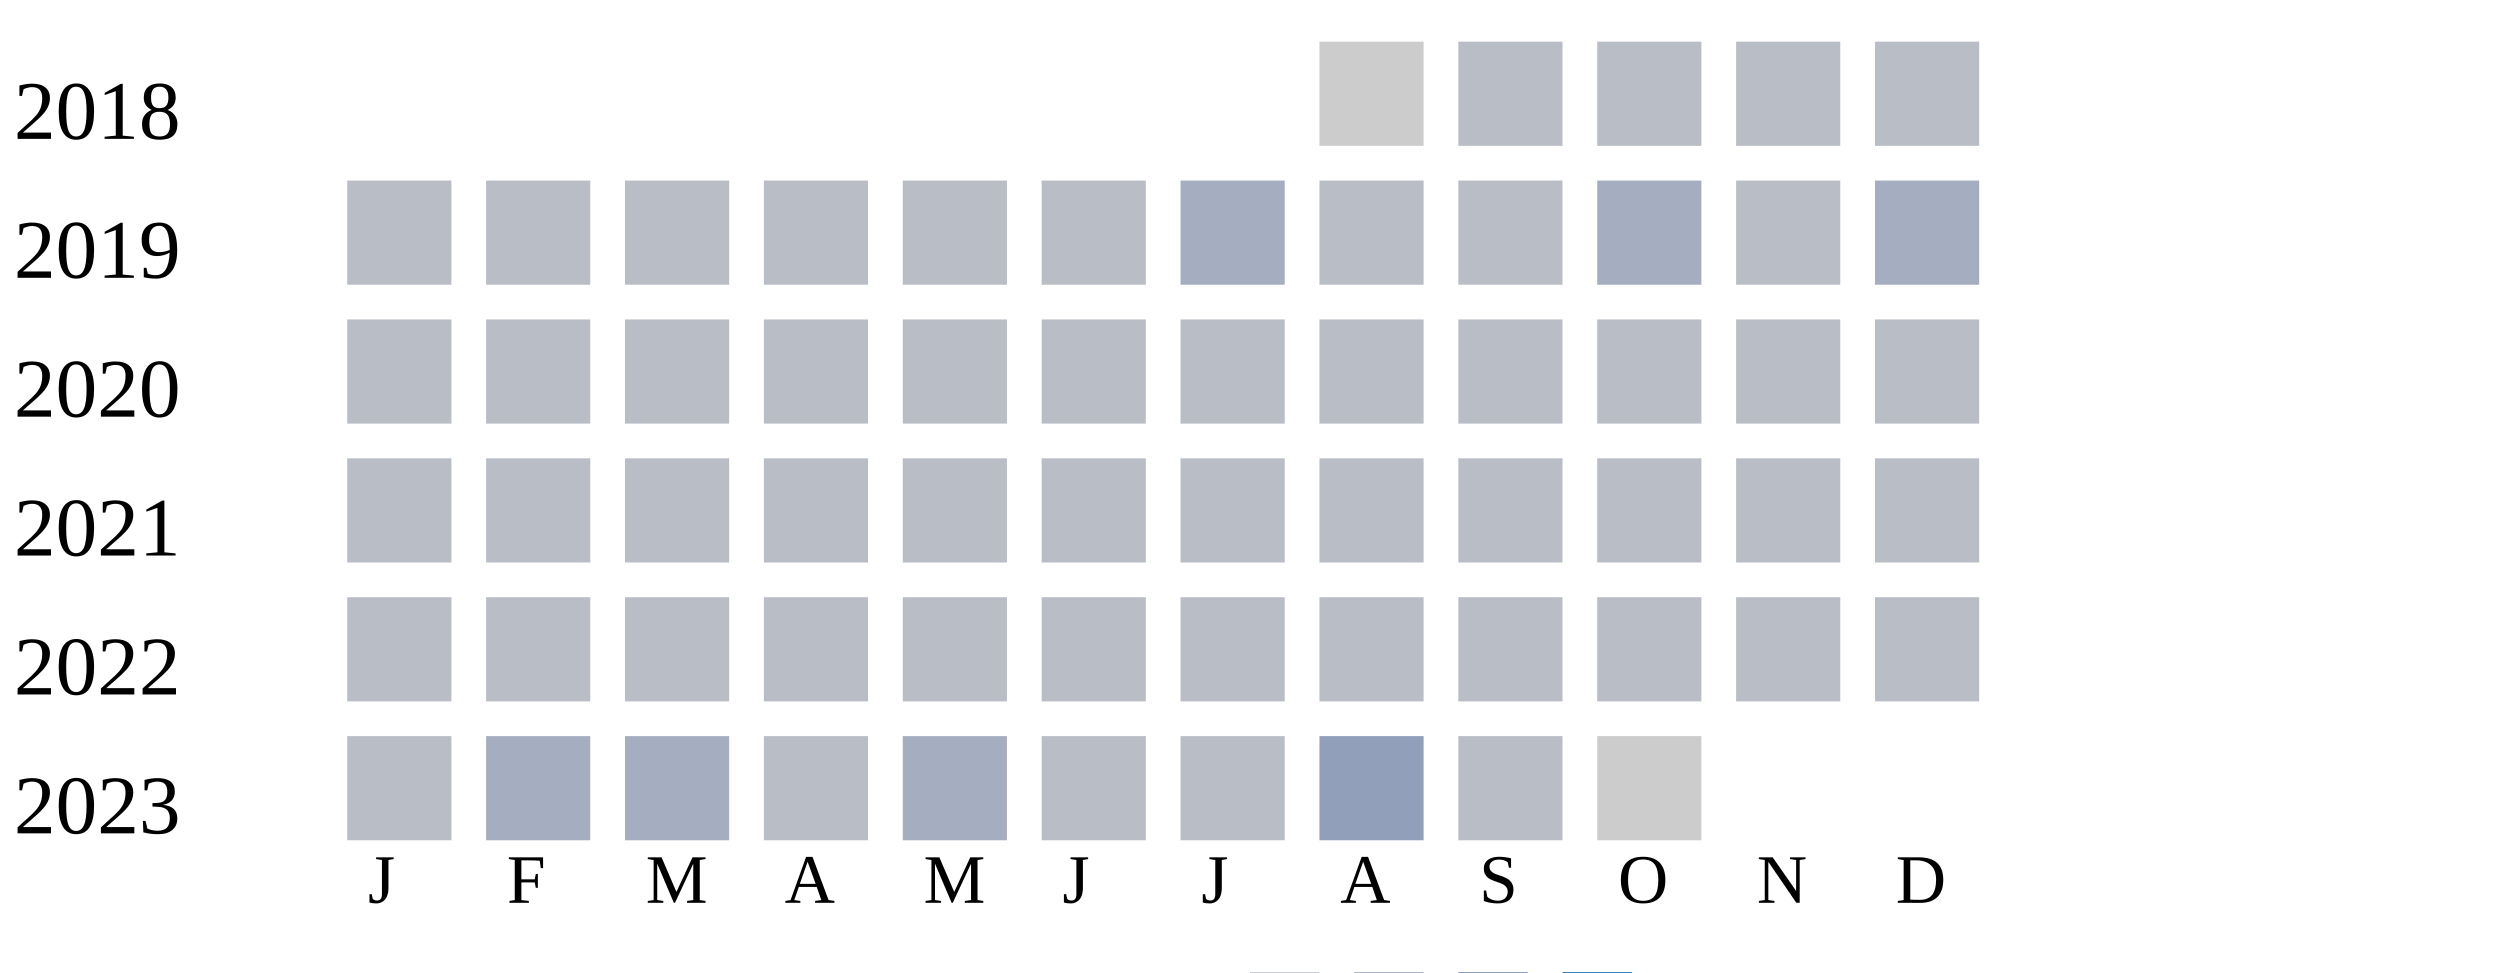
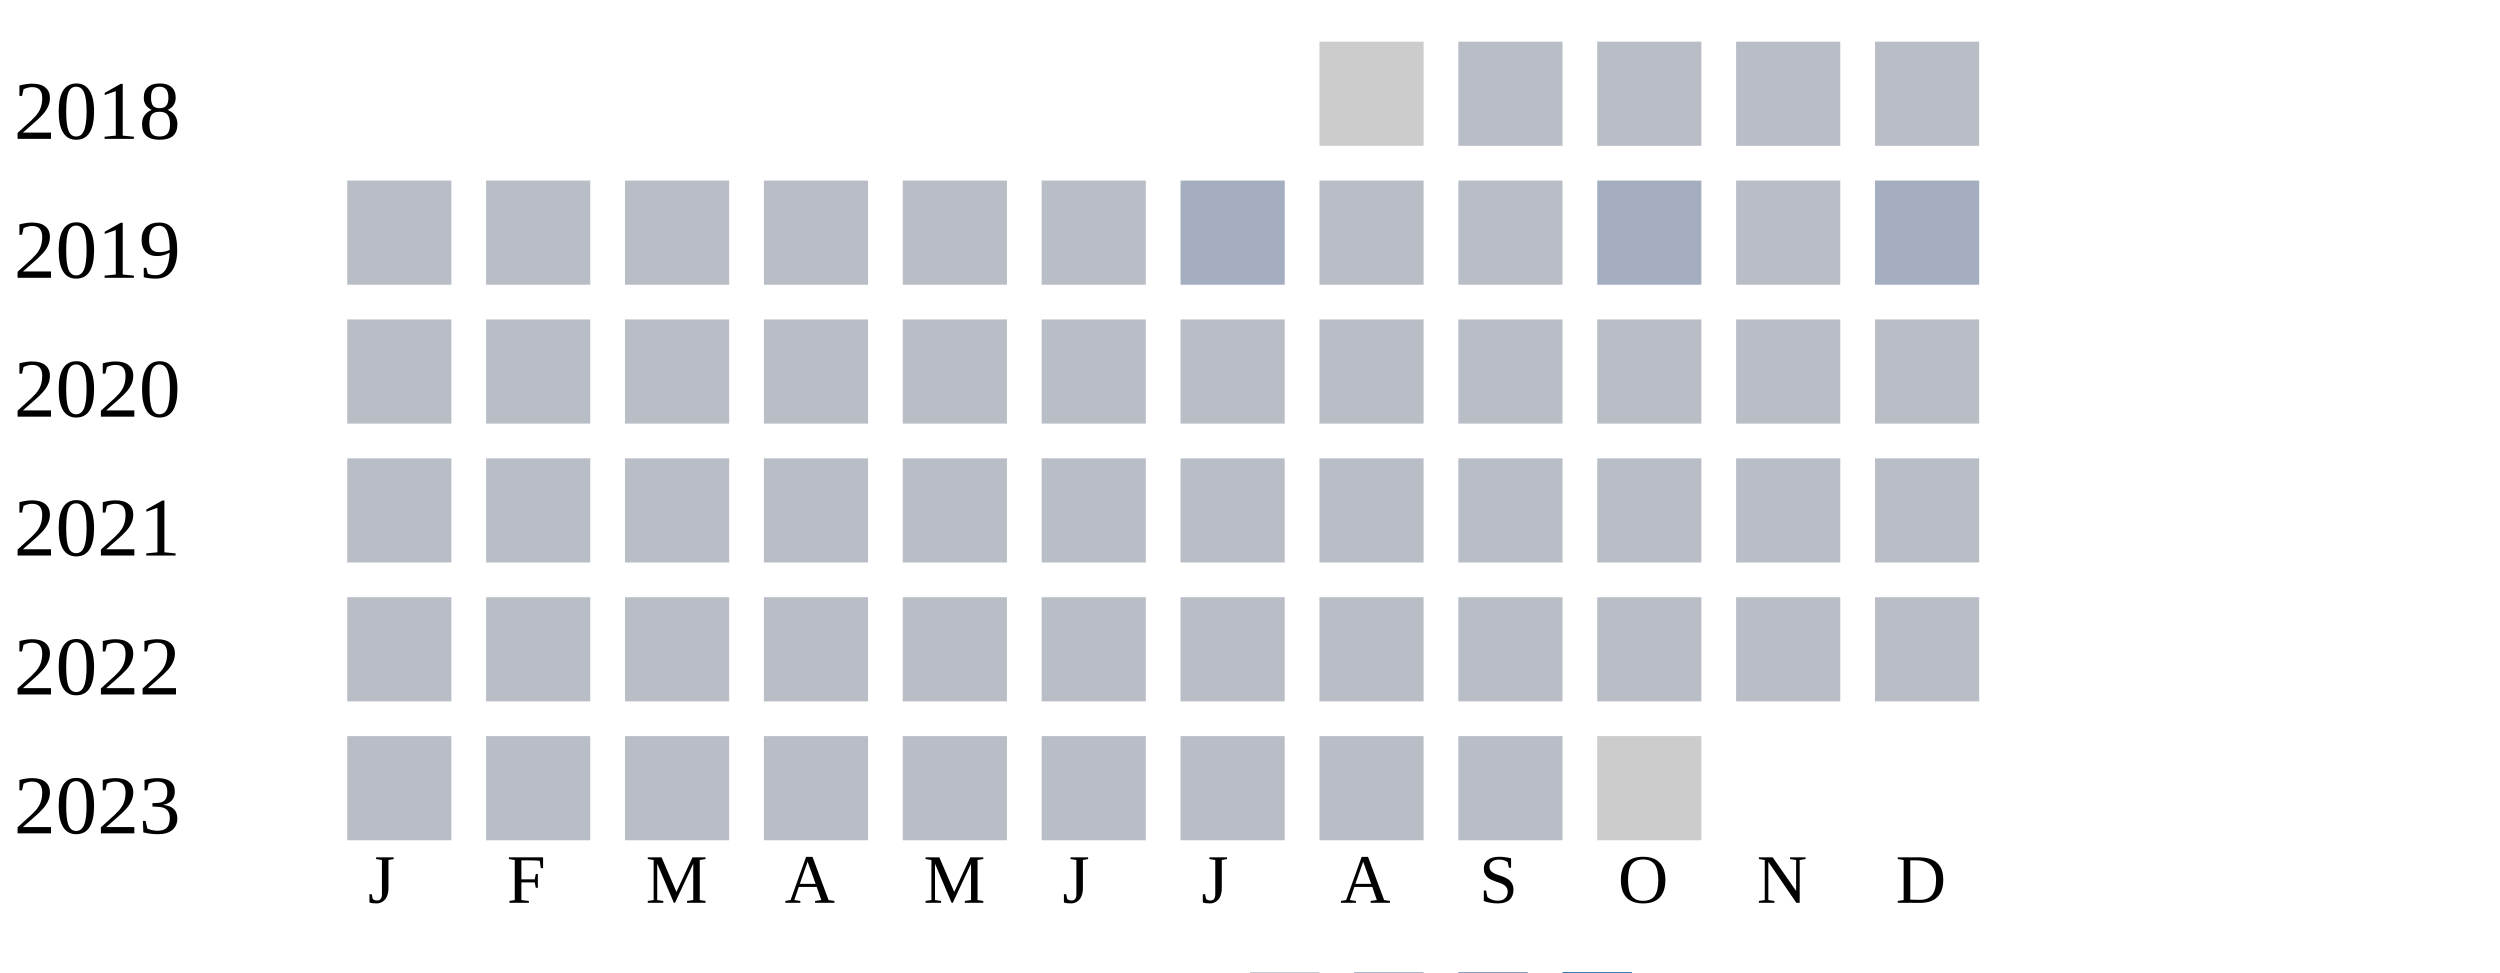
<svg xmlns="http://www.w3.org/2000/svg" width="360" height="140">
  <g transform="translate(0 0)">
    <text x="2" y="20">2018</text>
    <rect x="190" y="6" width="15" height="15" fill="#cccccc" />
    <rect x="210" y="6" width="15" height="15" fill="#b9bdc6" />
    <rect x="230" y="6" width="15" height="15" fill="#b9bdc6" />
    <rect x="250" y="6" width="15" height="15" fill="#b9bdc6" />
    <rect x="270" y="6" width="15" height="15" fill="#b9bdc6" />
  </g>
  <g transform="translate(0 20)">
    <text x="2" y="20">2019</text>
    <rect x="50" y="6" width="15" height="15" fill="#b9bdc6" />
    <rect x="70" y="6" width="15" height="15" fill="#b9bdc6" />
    <rect x="90" y="6" width="15" height="15" fill="#b9bdc6" />
    <rect x="110" y="6" width="15" height="15" fill="#b9bdc6" />
    <rect x="130" y="6" width="15" height="15" fill="#b9bdc6" />
    <rect x="150" y="6" width="15" height="15" fill="#b9bdc6" />
    <rect x="170" y="6" width="15" height="15" fill="#a5aec0" />
    <rect x="190" y="6" width="15" height="15" fill="#b9bdc6" />
    <rect x="210" y="6" width="15" height="15" fill="#b9bdc6" />
    <rect x="230" y="6" width="15" height="15" fill="#a5aec0" />
    <rect x="250" y="6" width="15" height="15" fill="#b9bdc6" />
    <rect x="270" y="6" width="15" height="15" fill="#a5aec0" />
  </g>
  <g transform="translate(0 40)">
    <text x="2" y="20">2020</text>
    <rect x="50" y="6" width="15" height="15" fill="#b9bdc6" />
    <rect x="70" y="6" width="15" height="15" fill="#b9bdc6" />
    <rect x="90" y="6" width="15" height="15" fill="#b9bdc6" />
    <rect x="110" y="6" width="15" height="15" fill="#b9bdc6" />
    <rect x="130" y="6" width="15" height="15" fill="#b9bdc6" />
    <rect x="150" y="6" width="15" height="15" fill="#b9bdc6" />
    <rect x="170" y="6" width="15" height="15" fill="#b9bdc6" />
    <rect x="190" y="6" width="15" height="15" fill="#b9bdc6" />
    <rect x="210" y="6" width="15" height="15" fill="#b9bdc6" />
    <rect x="230" y="6" width="15" height="15" fill="#b9bdc6" />
    <rect x="250" y="6" width="15" height="15" fill="#b9bdc6" />
    <rect x="270" y="6" width="15" height="15" fill="#b9bdc6" />
  </g>
  <g transform="translate(0 60)">
    <text x="2" y="20">2021</text>
    <rect x="50" y="6" width="15" height="15" fill="#b9bdc6" />
    <rect x="70" y="6" width="15" height="15" fill="#b9bdc6" />
    <rect x="90" y="6" width="15" height="15" fill="#b9bdc6" />
    <rect x="110" y="6" width="15" height="15" fill="#b9bdc6" />
    <rect x="130" y="6" width="15" height="15" fill="#b9bdc6" />
    <rect x="150" y="6" width="15" height="15" fill="#b9bdc6" />
    <rect x="170" y="6" width="15" height="15" fill="#b9bdc6" />
    <rect x="190" y="6" width="15" height="15" fill="#b9bdc6" />
    <rect x="210" y="6" width="15" height="15" fill="#b9bdc6" />
    <rect x="230" y="6" width="15" height="15" fill="#b9bdc6" />
    <rect x="250" y="6" width="15" height="15" fill="#b9bdc6" />
    <rect x="270" y="6" width="15" height="15" fill="#b9bdc6" />
  </g>
  <g transform="translate(0 80)">
    <text x="2" y="20">2022</text>
    <rect x="50" y="6" width="15" height="15" fill="#b9bdc6" />
    <rect x="70" y="6" width="15" height="15" fill="#b9bdc6" />
    <rect x="90" y="6" width="15" height="15" fill="#b9bdc6" />
    <rect x="110" y="6" width="15" height="15" fill="#b9bdc6" />
    <rect x="130" y="6" width="15" height="15" fill="#b9bdc6" />
    <rect x="150" y="6" width="15" height="15" fill="#b9bdc6" />
    <rect x="170" y="6" width="15" height="15" fill="#b9bdc6" />
    <rect x="190" y="6" width="15" height="15" fill="#b9bdc6" />
    <rect x="210" y="6" width="15" height="15" fill="#b9bdc6" />
    <rect x="230" y="6" width="15" height="15" fill="#b9bdc6" />
    <rect x="250" y="6" width="15" height="15" fill="#b9bdc6" />
    <rect x="270" y="6" width="15" height="15" fill="#b9bdc6" />
  </g>
  <g transform="translate(0 100)">
    <text x="2" y="20">2023</text>
    <rect x="50" y="6" width="15" height="15" fill="#b9bdc6" />
-     <rect x="70" y="6" width="15" height="15" fill="#a5aec0" />
-     <rect x="90" y="6" width="15" height="15" fill="#a5aec0" />
+     <rect x="70" y="6" width="15" height="15" fill="#b9bdc6" />
+     <rect x="90" y="6" width="15" height="15" fill="#b9bdc6" />
    <rect x="110" y="6" width="15" height="15" fill="#b9bdc6" />
-     <rect x="130" y="6" width="15" height="15" fill="#a5aec0" />
+     <rect x="130" y="6" width="15" height="15" fill="#b9bdc6" />
    <rect x="150" y="6" width="15" height="15" fill="#b9bdc6" />
    <rect x="170" y="6" width="15" height="15" fill="#b9bdc6" />
-     <rect x="190" y="6" width="15" height="15" fill="#919fba" />
+     <rect x="190" y="6" width="15" height="15" fill="#b9bdc6" />
    <rect x="210" y="6" width="15" height="15" fill="#b9bdc6" />
    <rect x="230" y="6" width="15" height="15" fill="#cccccc" />
  </g>
  <text style="font-size: 10px; text-align: center" x="53" y="130">J</text>
  <text style="font-size: 10px; text-align: center" x="73" y="130">F</text>
  <text style="font-size: 10px; text-align: center" x="93" y="130">M</text>
  <text style="font-size: 10px; text-align: center" x="113" y="130">A</text>
  <text style="font-size: 10px; text-align: center" x="133" y="130">M</text>
  <text style="font-size: 10px; text-align: center" x="153" y="130">J</text>
  <text style="font-size: 10px; text-align: center" x="173" y="130">J</text>
  <text style="font-size: 10px; text-align: center" x="193" y="130">A</text>
  <text style="font-size: 10px; text-align: center" x="213" y="130">S</text>
  <text style="font-size: 10px; text-align: center" x="233" y="130">O</text>
  <text style="font-size: 10px; text-align: center" x="253" y="130">N</text>
  <text style="font-size: 10px; text-align: center" x="273" y="130">D</text>
  <text style="font-size: 10px;" x="155" y="149">Less</text>
  <rect fill="#b9bdc6" width="10" height="10" x="180" y="140" />
  <rect fill="#919fba" width="10" height="10" x="195" y="140" />
  <rect fill="#6882ae" width="10" height="10" x="210" y="140" />
  <rect fill="#005a9c" width="10" height="10" x="225" y="140" />
  <text x="240" y="149" style="font-size: 10px;">More</text>
</svg>
